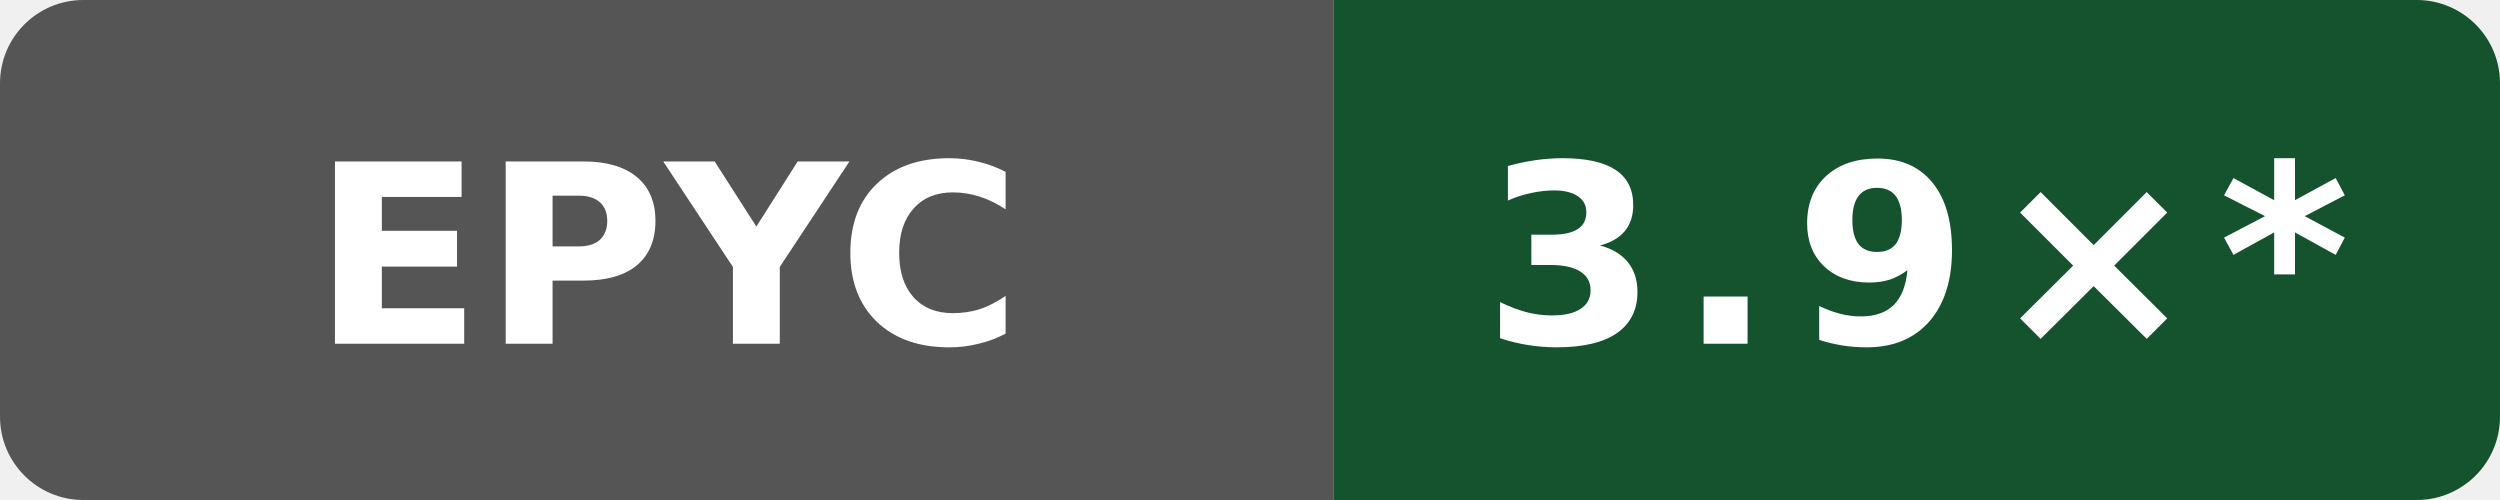
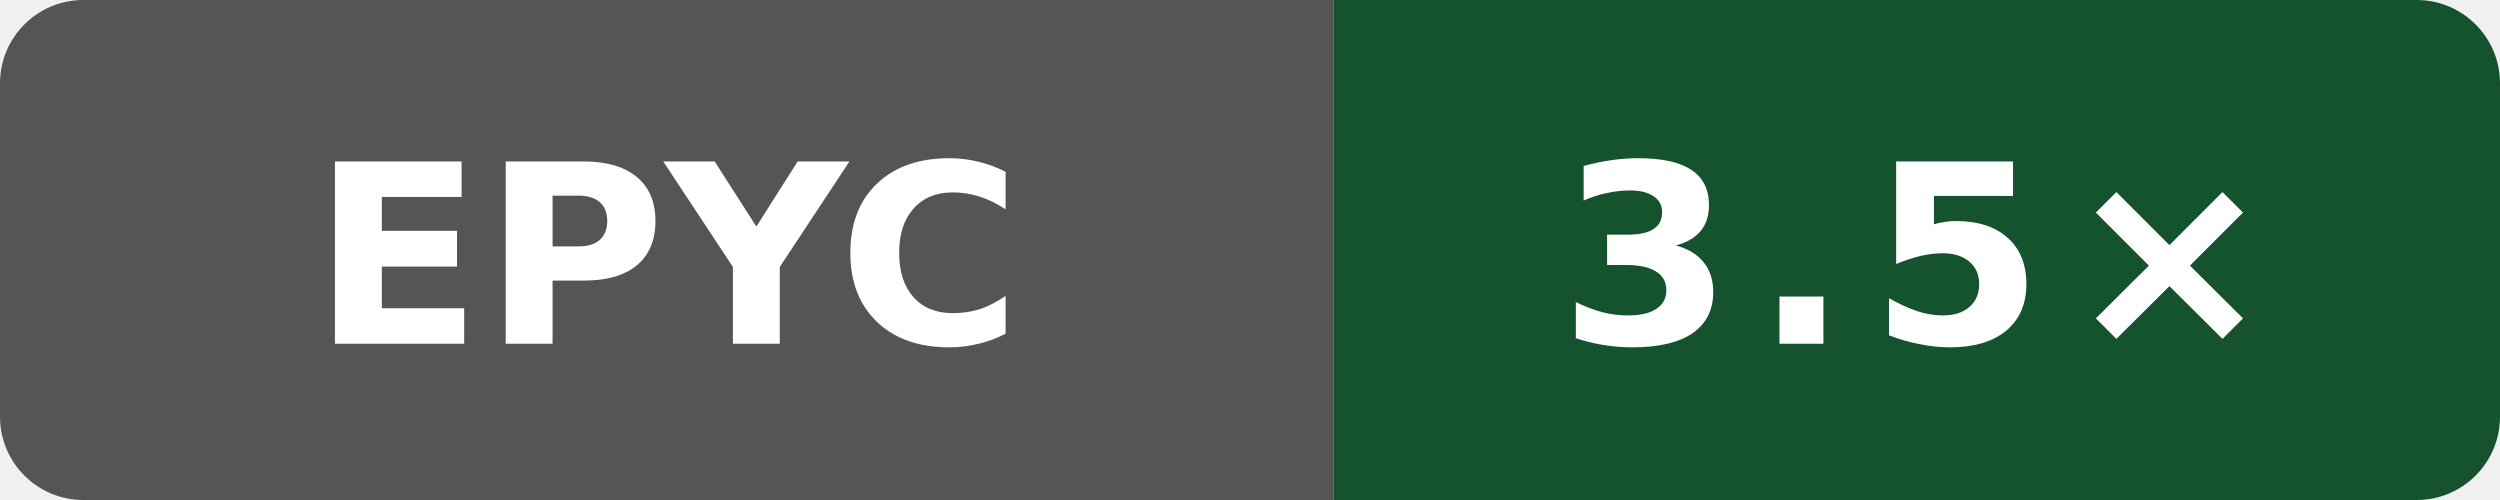
- <svg xmlns="http://www.w3.org/2000/svg" data-original-label="self compile speed vs clang" data-original-message="3.9×" width="120" height="24" viewBox="0 0 120 24" role="img" aria-label="self compile speed vs clang; AMD EPYC 9V74 80-Core Processor; measured bb09801053e48486beebe014071a71353ce9be0b; 10 commits behind main: 3.9×*">
+ <svg xmlns="http://www.w3.org/2000/svg" data-original-label="self compile speed vs clang" data-original-message="3.5×" width="120" height="24" viewBox="0 0 120 24" role="img" aria-label="self compile speed vs clang; AMD EPYC 9V45 96-Core Processor; measured b8749c61550bdf9b4d65e7e01182a1f856100a46; 0 commits behind main: 3.5×">
  <defs>
    <clipPath id="badge">
      <rect width="120" height="24" rx="4" />
    </clipPath>
  </defs>
  <g clip-path="url(#badge)">
    <rect width="64" height="24" fill="#555" />
    <rect x="64" width="56" height="24" fill="#14532d" />
  </g>
  <text x="32" y="16.5" fill="#fff" text-anchor="middle" font-family="Verdana,Geneva,DejaVu Sans,sans-serif" font-size="12" font-weight="700" textLength="31" lengthAdjust="spacingAndGlyphs">EPYC</text>
-   <text x="92" y="16.5" fill="#fff" text-anchor="middle" font-family="Verdana,Geneva,DejaVu Sans,sans-serif" font-size="12" font-weight="700" letter-spacing="1" textLength="39" lengthAdjust="spacingAndGlyphs">3.9×*</text>
+   <text x="92" y="16.5" fill="#fff" text-anchor="middle" font-family="Verdana,Geneva,DejaVu Sans,sans-serif" font-size="12" font-weight="700" letter-spacing="1" textLength="31" lengthAdjust="spacingAndGlyphs">3.5×</text>
</svg>
